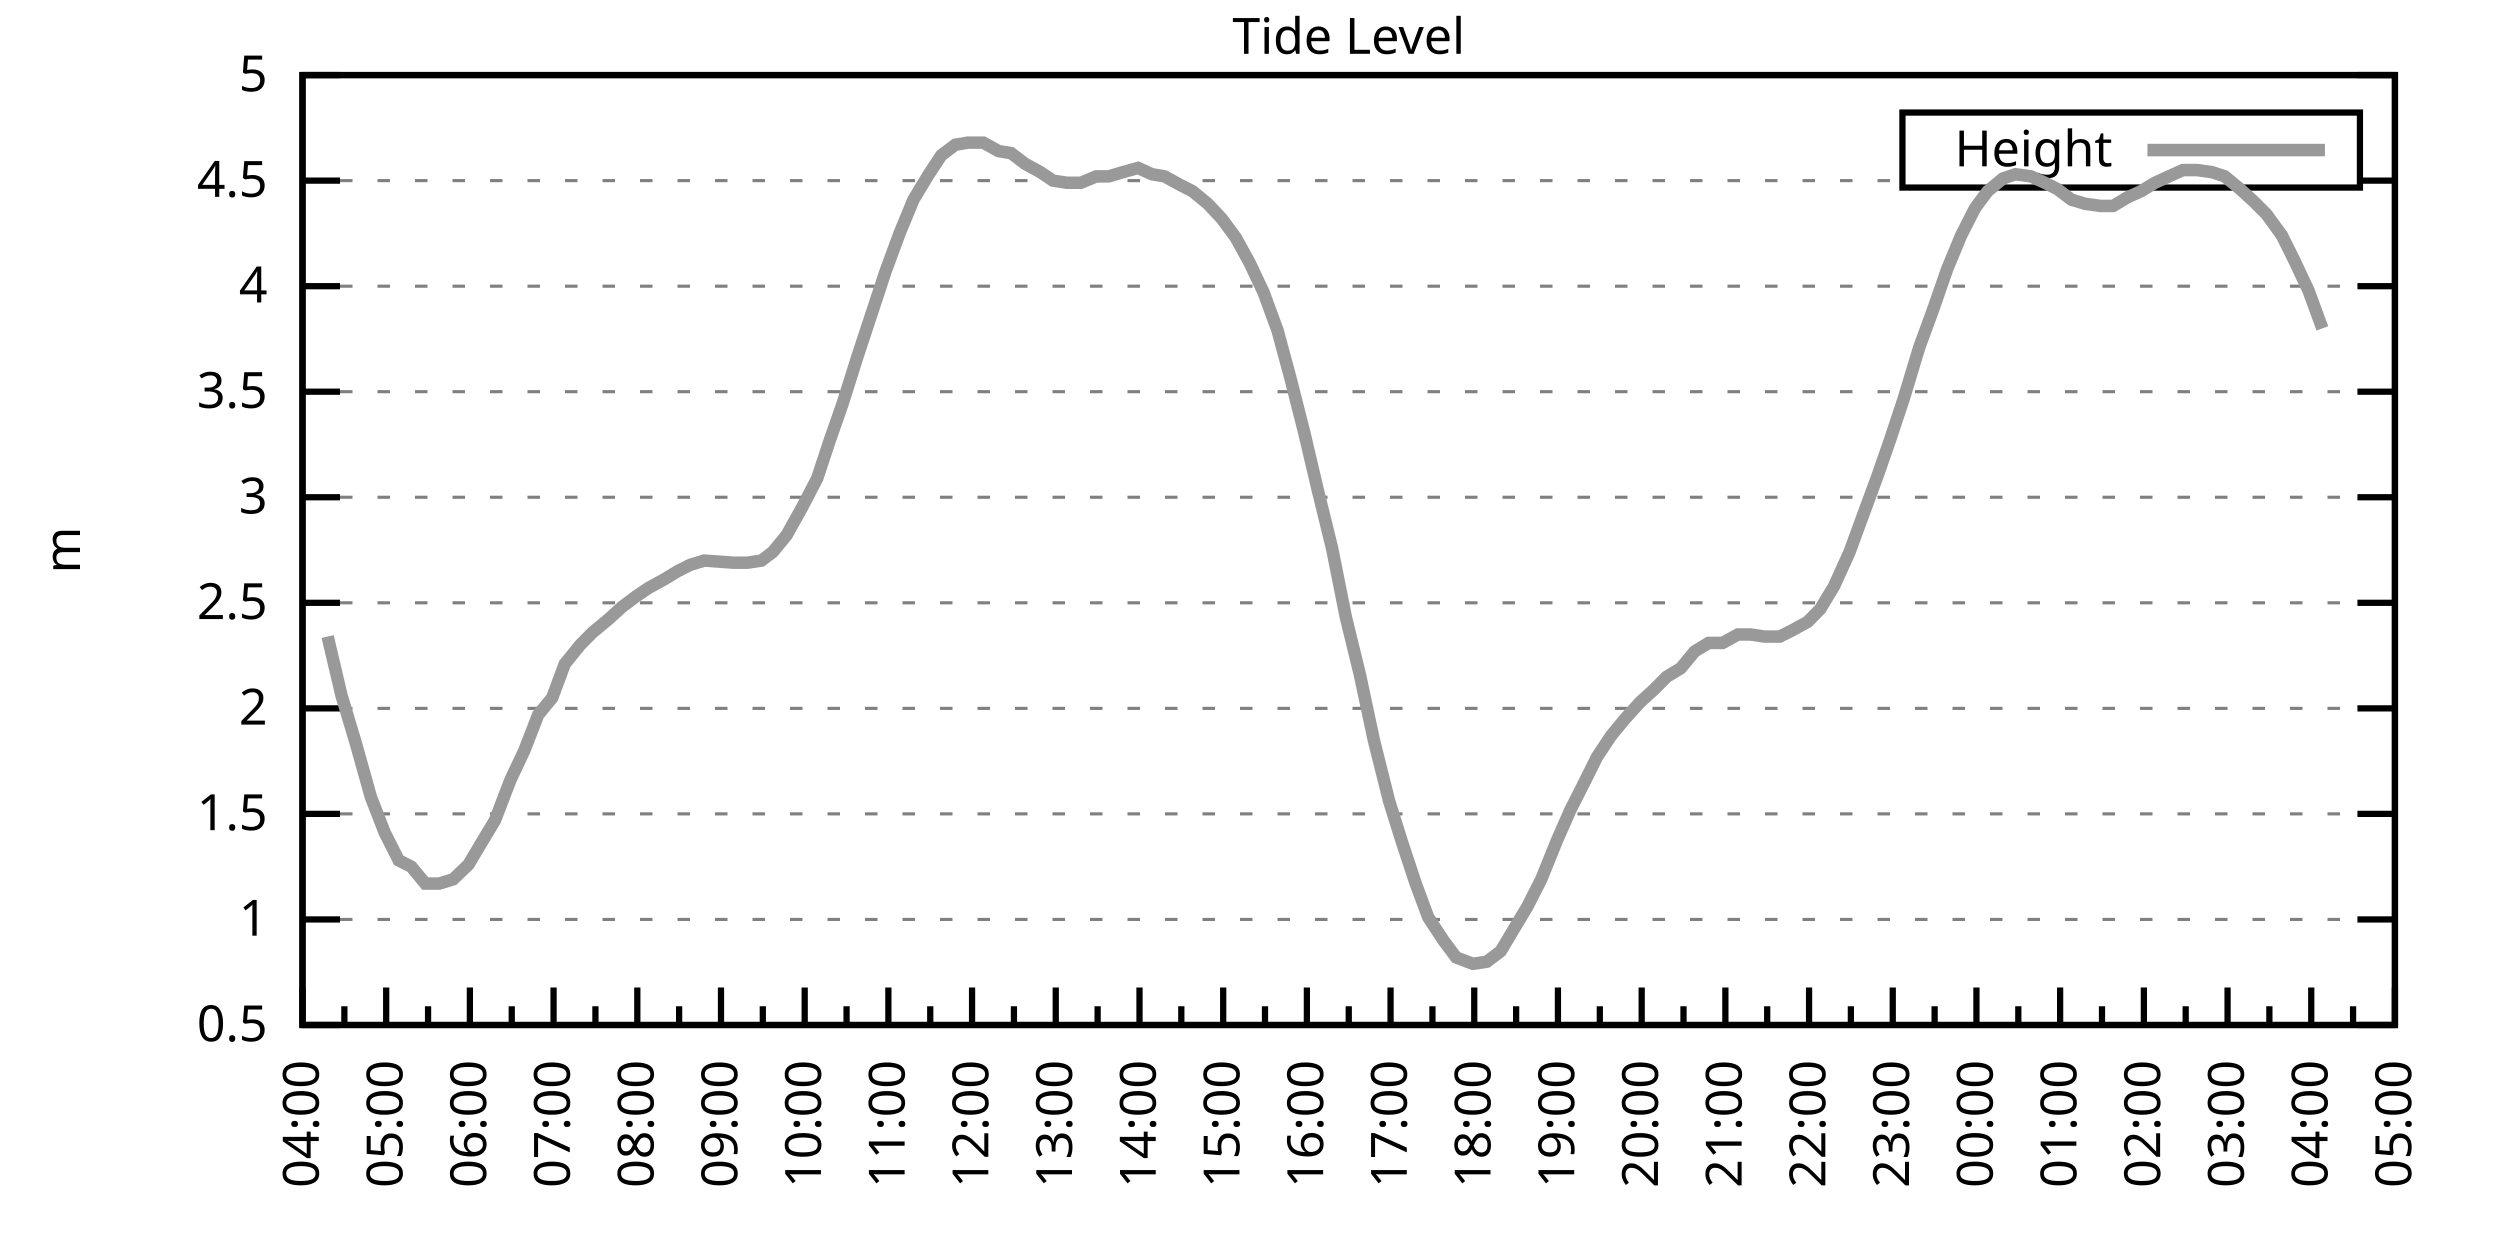
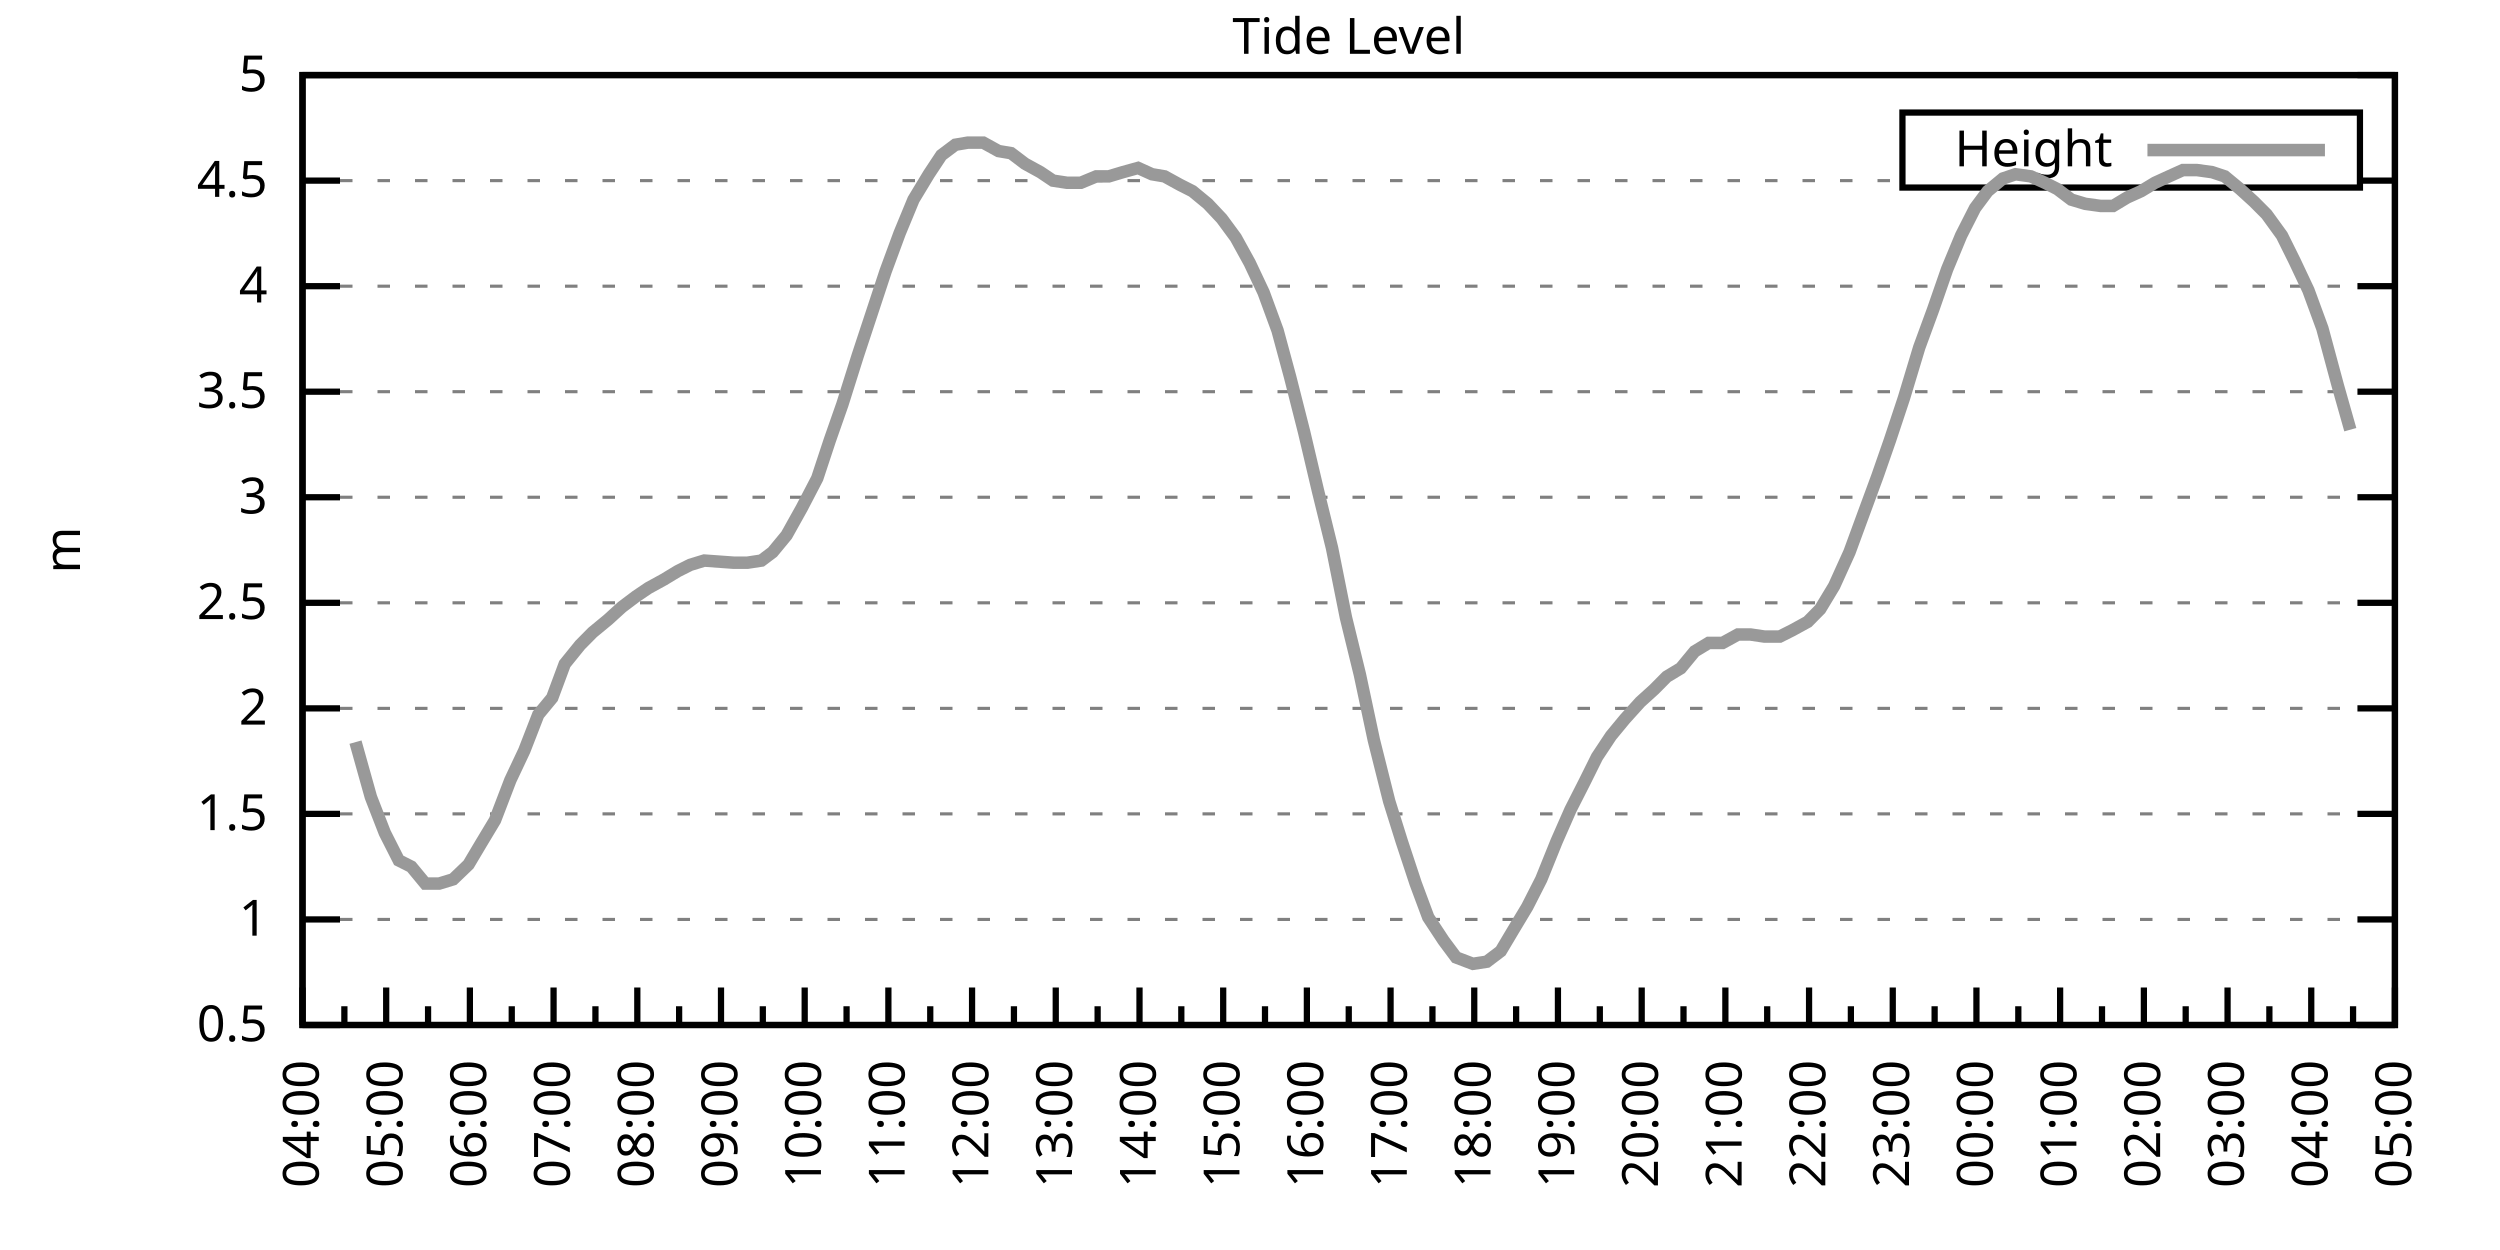
<svg xmlns="http://www.w3.org/2000/svg" xmlns:xlink="http://www.w3.org/1999/xlink" width="400" height="200" viewBox="0 0 400 200">
  <g id="gnuplot_canvas">
    <rect x="0" y="0" width="400" height="200" fill="none" />
    <defs>
      <circle id="gpDot" r="0.5" stroke-width="0.5" stroke="currentColor" />
      <path id="gpPt0" stroke-width="0.333" stroke="currentColor" d="M-1,0 h2 M0,-1 v2" />
      <path id="gpPt1" stroke-width="0.333" stroke="currentColor" d="M-1,-1 L1,1 M1,-1 L-1,1" />
      <path id="gpPt2" stroke-width="0.333" stroke="currentColor" d="M-1,0 L1,0 M0,-1 L0,1 M-1,-1 L1,1 M-1,1 L1,-1" />
      <rect id="gpPt3" stroke-width="0.333" stroke="currentColor" x="-1" y="-1" width="2" height="2" />
      <rect id="gpPt4" stroke-width="0.333" stroke="currentColor" fill="currentColor" x="-1" y="-1" width="2" height="2" />
      <circle id="gpPt5" stroke-width="0.333" stroke="currentColor" cx="0" cy="0" r="1" />
      <use xlink:href="#gpPt5" id="gpPt6" fill="currentColor" stroke="none" />
      <path id="gpPt7" stroke-width="0.333" stroke="currentColor" d="M0,-1.33 L-1.33,0.67 L1.33,0.67 z" />
      <use xlink:href="#gpPt7" id="gpPt8" fill="currentColor" stroke="none" />
      <use xlink:href="#gpPt7" id="gpPt9" stroke="currentColor" transform="rotate(180)" />
      <use xlink:href="#gpPt9" id="gpPt10" fill="currentColor" stroke="none" />
      <use xlink:href="#gpPt3" id="gpPt11" stroke="currentColor" transform="rotate(45)" />
      <use xlink:href="#gpPt11" id="gpPt12" fill="currentColor" stroke="none" />
      <path id="gpPt13" stroke-width="0.333" stroke="currentColor" d="M0,1.330 L1.265,0.411 L0.782,-1.067 L-0.782,-1.076 L-1.265,0.411 z" />
      <use xlink:href="#gpPt13" id="gpPt14" fill="currentColor" stroke="none" />
      <filter id="textbox" filterUnits="objectBoundingBox" x="0" y="0" height="1" width="1">
        <feFlood flood-color="white" flood-opacity="1" result="bgnd" />
        <feComposite in="SourceGraphic" in2="bgnd" operator="atop" />
      </filter>
      <filter id="greybox" filterUnits="objectBoundingBox" x="0" y="0" height="1" width="1">
        <feFlood flood-color="lightgrey" flood-opacity="1" result="grey" />
        <feComposite in="SourceGraphic" in2="grey" operator="atop" />
      </filter>
    </defs>
    <g fill="none" color="white" stroke="currentColor" stroke-width="1.00" stroke-linecap="butt" stroke-linejoin="miter">
</g>
    <g fill="none" color="black" stroke="currentColor" stroke-width="1.00" stroke-linecap="butt" stroke-linejoin="miter">
      <g stroke="none" shape-rendering="crispEdges">
        <polygon fill="rgb(255, 255, 255)" points="48.40,164.00 383.18,164.00 383.18,12.02 48.40,12.02 " />
      </g>
    </g>
    <g fill="none" color="black" stroke="currentColor" stroke-width="1.00" stroke-linecap="butt" stroke-linejoin="miter">
</g>
    <g fill="none" color="black" stroke="black" stroke-width="0.50" stroke-linecap="butt" stroke-linejoin="miter">
</g>
    <g fill="none" color="gray" stroke="currentColor" stroke-width="0.50" stroke-linecap="butt" stroke-linejoin="miter">
      <path stroke="gray" stroke-dasharray="2,4" class="gridline" d="M48.40,164.00 L383.19,164.00  " />
    </g>
    <g fill="none" color="gray" stroke="gray" stroke-width="1.00" stroke-linecap="butt" stroke-linejoin="miter">
</g>
    <g fill="none" color="black" stroke="currentColor" stroke-width="1.00" stroke-linecap="butt" stroke-linejoin="miter">
      <path stroke="black" d="M48.40,164.00 L54.40,164.00 M383.19,164.00 L377.19,164.00  " />
      <g transform="translate(42.80,166.60)" stroke="none" fill="black" font-family="Sans" font-size="8.00" text-anchor="end">
        <text>
          <tspan font-family="Sans"> 0.5</tspan>
        </text>
      </g>
    </g>
    <g fill="none" color="black" stroke="currentColor" stroke-width="1.00" stroke-linecap="butt" stroke-linejoin="miter">
</g>
    <g fill="none" color="black" stroke="black" stroke-width="0.50" stroke-linecap="butt" stroke-linejoin="miter">
</g>
    <g fill="none" color="gray" stroke="currentColor" stroke-width="0.50" stroke-linecap="butt" stroke-linejoin="miter">
      <path stroke="gray" stroke-dasharray="2,4" class="gridline" d="M48.40,147.11 L383.19,147.11  " />
    </g>
    <g fill="none" color="gray" stroke="gray" stroke-width="1.00" stroke-linecap="butt" stroke-linejoin="miter">
</g>
    <g fill="none" color="black" stroke="currentColor" stroke-width="1.00" stroke-linecap="butt" stroke-linejoin="miter">
      <path stroke="black" d="M48.40,147.11 L54.40,147.11 M383.19,147.11 L377.19,147.11  " />
      <g transform="translate(42.80,149.71)" stroke="none" fill="black" font-family="Sans" font-size="8.00" text-anchor="end">
        <text>
          <tspan font-family="Sans"> 1</tspan>
        </text>
      </g>
    </g>
    <g fill="none" color="black" stroke="currentColor" stroke-width="1.00" stroke-linecap="butt" stroke-linejoin="miter">
</g>
    <g fill="none" color="black" stroke="black" stroke-width="0.50" stroke-linecap="butt" stroke-linejoin="miter">
</g>
    <g fill="none" color="gray" stroke="currentColor" stroke-width="0.50" stroke-linecap="butt" stroke-linejoin="miter">
      <path stroke="gray" stroke-dasharray="2,4" class="gridline" d="M48.40,130.22 L383.19,130.22  " />
    </g>
    <g fill="none" color="gray" stroke="gray" stroke-width="1.00" stroke-linecap="butt" stroke-linejoin="miter">
</g>
    <g fill="none" color="black" stroke="currentColor" stroke-width="1.00" stroke-linecap="butt" stroke-linejoin="miter">
      <path stroke="black" d="M48.40,130.22 L54.40,130.22 M383.19,130.22 L377.19,130.22  " />
      <g transform="translate(42.80,132.82)" stroke="none" fill="black" font-family="Sans" font-size="8.00" text-anchor="end">
        <text>
          <tspan font-family="Sans"> 1.5</tspan>
        </text>
      </g>
    </g>
    <g fill="none" color="black" stroke="currentColor" stroke-width="1.00" stroke-linecap="butt" stroke-linejoin="miter">
</g>
    <g fill="none" color="black" stroke="black" stroke-width="0.50" stroke-linecap="butt" stroke-linejoin="miter">
</g>
    <g fill="none" color="gray" stroke="currentColor" stroke-width="0.50" stroke-linecap="butt" stroke-linejoin="miter">
      <path stroke="gray" stroke-dasharray="2,4" class="gridline" d="M48.40,113.34 L383.19,113.34  " />
    </g>
    <g fill="none" color="gray" stroke="gray" stroke-width="1.00" stroke-linecap="butt" stroke-linejoin="miter">
</g>
    <g fill="none" color="black" stroke="currentColor" stroke-width="1.00" stroke-linecap="butt" stroke-linejoin="miter">
      <path stroke="black" d="M48.40,113.34 L54.40,113.34 M383.19,113.34 L377.19,113.34  " />
      <g transform="translate(42.80,115.94)" stroke="none" fill="black" font-family="Sans" font-size="8.00" text-anchor="end">
        <text>
          <tspan font-family="Sans"> 2</tspan>
        </text>
      </g>
    </g>
    <g fill="none" color="black" stroke="currentColor" stroke-width="1.00" stroke-linecap="butt" stroke-linejoin="miter">
</g>
    <g fill="none" color="black" stroke="black" stroke-width="0.50" stroke-linecap="butt" stroke-linejoin="miter">
</g>
    <g fill="none" color="gray" stroke="currentColor" stroke-width="0.50" stroke-linecap="butt" stroke-linejoin="miter">
      <path stroke="gray" stroke-dasharray="2,4" class="gridline" d="M48.40,96.45 L383.19,96.45  " />
    </g>
    <g fill="none" color="gray" stroke="gray" stroke-width="1.00" stroke-linecap="butt" stroke-linejoin="miter">
</g>
    <g fill="none" color="black" stroke="currentColor" stroke-width="1.00" stroke-linecap="butt" stroke-linejoin="miter">
      <path stroke="black" d="M48.40,96.45 L54.40,96.45 M383.19,96.45 L377.19,96.45  " />
      <g transform="translate(42.80,99.05)" stroke="none" fill="black" font-family="Sans" font-size="8.00" text-anchor="end">
        <text>
          <tspan font-family="Sans"> 2.5</tspan>
        </text>
      </g>
    </g>
    <g fill="none" color="black" stroke="currentColor" stroke-width="1.00" stroke-linecap="butt" stroke-linejoin="miter">
</g>
    <g fill="none" color="black" stroke="black" stroke-width="0.50" stroke-linecap="butt" stroke-linejoin="miter">
</g>
    <g fill="none" color="gray" stroke="currentColor" stroke-width="0.50" stroke-linecap="butt" stroke-linejoin="miter">
      <path stroke="gray" stroke-dasharray="2,4" class="gridline" d="M48.40,79.56 L383.19,79.56  " />
    </g>
    <g fill="none" color="gray" stroke="gray" stroke-width="1.00" stroke-linecap="butt" stroke-linejoin="miter">
</g>
    <g fill="none" color="black" stroke="currentColor" stroke-width="1.00" stroke-linecap="butt" stroke-linejoin="miter">
      <path stroke="black" d="M48.40,79.56 L54.40,79.56 M383.19,79.56 L377.19,79.56  " />
      <g transform="translate(42.80,82.16)" stroke="none" fill="black" font-family="Sans" font-size="8.00" text-anchor="end">
        <text>
          <tspan font-family="Sans"> 3</tspan>
        </text>
      </g>
    </g>
    <g fill="none" color="black" stroke="currentColor" stroke-width="1.00" stroke-linecap="butt" stroke-linejoin="miter">
</g>
    <g fill="none" color="black" stroke="black" stroke-width="0.50" stroke-linecap="butt" stroke-linejoin="miter">
</g>
    <g fill="none" color="gray" stroke="currentColor" stroke-width="0.50" stroke-linecap="butt" stroke-linejoin="miter">
      <path stroke="gray" stroke-dasharray="2,4" class="gridline" d="M48.40,62.67 L383.19,62.67  " />
    </g>
    <g fill="none" color="gray" stroke="gray" stroke-width="1.00" stroke-linecap="butt" stroke-linejoin="miter">
</g>
    <g fill="none" color="black" stroke="currentColor" stroke-width="1.00" stroke-linecap="butt" stroke-linejoin="miter">
      <path stroke="black" d="M48.40,62.67 L54.40,62.67 M383.19,62.67 L377.19,62.67  " />
      <g transform="translate(42.80,65.27)" stroke="none" fill="black" font-family="Sans" font-size="8.00" text-anchor="end">
        <text>
          <tspan font-family="Sans"> 3.5</tspan>
        </text>
      </g>
    </g>
    <g fill="none" color="black" stroke="currentColor" stroke-width="1.00" stroke-linecap="butt" stroke-linejoin="miter">
</g>
    <g fill="none" color="black" stroke="black" stroke-width="0.50" stroke-linecap="butt" stroke-linejoin="miter">
</g>
    <g fill="none" color="gray" stroke="currentColor" stroke-width="0.50" stroke-linecap="butt" stroke-linejoin="miter">
      <path stroke="gray" stroke-dasharray="2,4" class="gridline" d="M48.40,45.79 L383.19,45.79  " />
    </g>
    <g fill="none" color="gray" stroke="gray" stroke-width="1.00" stroke-linecap="butt" stroke-linejoin="miter">
</g>
    <g fill="none" color="black" stroke="currentColor" stroke-width="1.00" stroke-linecap="butt" stroke-linejoin="miter">
      <path stroke="black" d="M48.40,45.79 L54.40,45.79 M383.19,45.79 L377.19,45.79  " />
      <g transform="translate(42.80,48.39)" stroke="none" fill="black" font-family="Sans" font-size="8.00" text-anchor="end">
        <text>
          <tspan font-family="Sans"> 4</tspan>
        </text>
      </g>
    </g>
    <g fill="none" color="black" stroke="currentColor" stroke-width="1.00" stroke-linecap="butt" stroke-linejoin="miter">
</g>
    <g fill="none" color="black" stroke="black" stroke-width="0.50" stroke-linecap="butt" stroke-linejoin="miter">
</g>
    <g fill="none" color="gray" stroke="currentColor" stroke-width="0.50" stroke-linecap="butt" stroke-linejoin="miter">
      <path stroke="gray" stroke-dasharray="2,4" class="gridline" d="M48.40,28.90 L304.39,28.90 M377.59,28.90 L383.19,28.90  " />
    </g>
    <g fill="none" color="gray" stroke="gray" stroke-width="1.00" stroke-linecap="butt" stroke-linejoin="miter">
</g>
    <g fill="none" color="black" stroke="currentColor" stroke-width="1.00" stroke-linecap="butt" stroke-linejoin="miter">
      <path stroke="black" d="M48.40,28.90 L54.40,28.90 M383.19,28.90 L377.19,28.90  " />
      <g transform="translate(42.80,31.50)" stroke="none" fill="black" font-family="Sans" font-size="8.00" text-anchor="end">
        <text>
          <tspan font-family="Sans"> 4.5</tspan>
        </text>
      </g>
    </g>
    <g fill="none" color="black" stroke="currentColor" stroke-width="1.00" stroke-linecap="butt" stroke-linejoin="miter">
</g>
    <g fill="none" color="black" stroke="black" stroke-width="0.50" stroke-linecap="butt" stroke-linejoin="miter">
</g>
    <g fill="none" color="gray" stroke="currentColor" stroke-width="0.50" stroke-linecap="butt" stroke-linejoin="miter">
      <path stroke="gray" stroke-dasharray="2,4" class="gridline" d="M48.40,12.01 L383.19,12.01  " />
    </g>
    <g fill="none" color="gray" stroke="gray" stroke-width="1.00" stroke-linecap="butt" stroke-linejoin="miter">
</g>
    <g fill="none" color="black" stroke="currentColor" stroke-width="1.00" stroke-linecap="butt" stroke-linejoin="miter">
      <path stroke="black" d="M48.40,12.01 L54.40,12.01 M383.19,12.01 L377.19,12.01  " />
      <g transform="translate(42.80,14.61)" stroke="none" fill="black" font-family="Sans" font-size="8.00" text-anchor="end">
        <text>
          <tspan font-family="Sans"> 5</tspan>
        </text>
      </g>
    </g>
    <g fill="none" color="black" stroke="currentColor" stroke-width="1.00" stroke-linecap="butt" stroke-linejoin="miter">
      <path stroke="black" d="M48.40,164.00 L48.40,158.00  " />
      <g transform="translate(51.00,169.60) rotate(270)" stroke="none" fill="black" font-family="Sans" font-size="8.00" text-anchor="end">
        <text>
          <tspan font-family="Sans">04:00</tspan>
        </text>
      </g>
    </g>
    <g fill="none" color="black" stroke="currentColor" stroke-width="1.00" stroke-linecap="butt" stroke-linejoin="miter">
      <path stroke="black" d="M55.10,164.00 L55.10,161.00 M61.79,164.00 L61.79,158.00  " />
      <g transform="translate(64.39,169.60) rotate(270)" stroke="none" fill="black" font-family="Sans" font-size="8.00" text-anchor="end">
        <text>
          <tspan font-family="Sans">05:00</tspan>
        </text>
      </g>
    </g>
    <g fill="none" color="black" stroke="currentColor" stroke-width="1.00" stroke-linecap="butt" stroke-linejoin="miter">
      <path stroke="black" d="M68.49,164.00 L68.49,161.00 M75.18,164.00 L75.18,158.00  " />
      <g transform="translate(77.78,169.60) rotate(270)" stroke="none" fill="black" font-family="Sans" font-size="8.00" text-anchor="end">
        <text>
          <tspan font-family="Sans">06:00</tspan>
        </text>
      </g>
    </g>
    <g fill="none" color="black" stroke="currentColor" stroke-width="1.00" stroke-linecap="butt" stroke-linejoin="miter">
      <path stroke="black" d="M81.88,164.00 L81.88,161.00 M88.57,164.00 L88.57,158.00  " />
      <g transform="translate(91.17,169.60) rotate(270)" stroke="none" fill="black" font-family="Sans" font-size="8.00" text-anchor="end">
        <text>
          <tspan font-family="Sans">07:00</tspan>
        </text>
      </g>
    </g>
    <g fill="none" color="black" stroke="currentColor" stroke-width="1.00" stroke-linecap="butt" stroke-linejoin="miter">
      <path stroke="black" d="M95.27,164.00 L95.27,161.00 M101.97,164.00 L101.97,158.00  " />
      <g transform="translate(104.57,169.60) rotate(270)" stroke="none" fill="black" font-family="Sans" font-size="8.00" text-anchor="end">
        <text>
          <tspan font-family="Sans">08:00</tspan>
        </text>
      </g>
    </g>
    <g fill="none" color="black" stroke="currentColor" stroke-width="1.00" stroke-linecap="butt" stroke-linejoin="miter">
      <path stroke="black" d="M108.66,164.00 L108.66,161.00 M115.36,164.00 L115.36,158.00  " />
      <g transform="translate(117.96,169.60) rotate(270)" stroke="none" fill="black" font-family="Sans" font-size="8.00" text-anchor="end">
        <text>
          <tspan font-family="Sans">09:00</tspan>
        </text>
      </g>
    </g>
    <g fill="none" color="black" stroke="currentColor" stroke-width="1.00" stroke-linecap="butt" stroke-linejoin="miter">
      <path stroke="black" d="M122.05,164.00 L122.05,161.00 M128.75,164.00 L128.75,158.00  " />
      <g transform="translate(131.35,169.60) rotate(270)" stroke="none" fill="black" font-family="Sans" font-size="8.00" text-anchor="end">
        <text>
          <tspan font-family="Sans">10:00</tspan>
        </text>
      </g>
    </g>
    <g fill="none" color="black" stroke="currentColor" stroke-width="1.00" stroke-linecap="butt" stroke-linejoin="miter">
      <path stroke="black" d="M135.45,164.00 L135.45,161.00 M142.14,164.00 L142.14,158.00  " />
      <g transform="translate(144.74,169.60) rotate(270)" stroke="none" fill="black" font-family="Sans" font-size="8.00" text-anchor="end">
        <text>
          <tspan font-family="Sans">11:00</tspan>
        </text>
      </g>
    </g>
    <g fill="none" color="black" stroke="currentColor" stroke-width="1.00" stroke-linecap="butt" stroke-linejoin="miter">
      <path stroke="black" d="M148.84,164.00 L148.84,161.00 M155.53,164.00 L155.53,158.00  " />
      <g transform="translate(158.13,169.60) rotate(270)" stroke="none" fill="black" font-family="Sans" font-size="8.00" text-anchor="end">
        <text>
          <tspan font-family="Sans">12:00</tspan>
        </text>
      </g>
    </g>
    <g fill="none" color="black" stroke="currentColor" stroke-width="1.00" stroke-linecap="butt" stroke-linejoin="miter">
      <path stroke="black" d="M162.23,164.00 L162.23,161.00 M168.92,164.00 L168.92,158.00  " />
      <g transform="translate(171.52,169.60) rotate(270)" stroke="none" fill="black" font-family="Sans" font-size="8.00" text-anchor="end">
        <text>
          <tspan font-family="Sans">13:00</tspan>
        </text>
      </g>
    </g>
    <g fill="none" color="black" stroke="currentColor" stroke-width="1.00" stroke-linecap="butt" stroke-linejoin="miter">
      <path stroke="black" d="M175.62,164.00 L175.62,161.00 M182.32,164.00 L182.32,158.00  " />
      <g transform="translate(184.92,169.60) rotate(270)" stroke="none" fill="black" font-family="Sans" font-size="8.00" text-anchor="end">
        <text>
          <tspan font-family="Sans">14:00</tspan>
        </text>
      </g>
    </g>
    <g fill="none" color="black" stroke="currentColor" stroke-width="1.00" stroke-linecap="butt" stroke-linejoin="miter">
      <path stroke="black" d="M189.01,164.00 L189.01,161.00 M195.71,164.00 L195.71,158.00  " />
      <g transform="translate(198.31,169.60) rotate(270)" stroke="none" fill="black" font-family="Sans" font-size="8.00" text-anchor="end">
        <text>
          <tspan font-family="Sans">15:00</tspan>
        </text>
      </g>
    </g>
    <g fill="none" color="black" stroke="currentColor" stroke-width="1.00" stroke-linecap="butt" stroke-linejoin="miter">
      <path stroke="black" d="M202.40,164.00 L202.40,161.00 M209.10,164.00 L209.10,158.00  " />
      <g transform="translate(211.70,169.60) rotate(270)" stroke="none" fill="black" font-family="Sans" font-size="8.00" text-anchor="end">
        <text>
          <tspan font-family="Sans">16:00</tspan>
        </text>
      </g>
    </g>
    <g fill="none" color="black" stroke="currentColor" stroke-width="1.00" stroke-linecap="butt" stroke-linejoin="miter">
      <path stroke="black" d="M215.80,164.00 L215.80,161.00 M222.49,164.00 L222.49,158.00  " />
      <g transform="translate(225.09,169.60) rotate(270)" stroke="none" fill="black" font-family="Sans" font-size="8.00" text-anchor="end">
        <text>
          <tspan font-family="Sans">17:00</tspan>
        </text>
      </g>
    </g>
    <g fill="none" color="black" stroke="currentColor" stroke-width="1.00" stroke-linecap="butt" stroke-linejoin="miter">
      <path stroke="black" d="M229.19,164.00 L229.19,161.00 M235.88,164.00 L235.88,158.00  " />
      <g transform="translate(238.48,169.60) rotate(270)" stroke="none" fill="black" font-family="Sans" font-size="8.00" text-anchor="end">
        <text>
          <tspan font-family="Sans">18:00</tspan>
        </text>
      </g>
    </g>
    <g fill="none" color="black" stroke="currentColor" stroke-width="1.00" stroke-linecap="butt" stroke-linejoin="miter">
      <path stroke="black" d="M242.58,164.00 L242.58,161.00 M249.27,164.00 L249.27,158.00  " />
      <g transform="translate(251.87,169.60) rotate(270)" stroke="none" fill="black" font-family="Sans" font-size="8.00" text-anchor="end">
        <text>
          <tspan font-family="Sans">19:00</tspan>
        </text>
      </g>
    </g>
    <g fill="none" color="black" stroke="currentColor" stroke-width="1.00" stroke-linecap="butt" stroke-linejoin="miter">
      <path stroke="black" d="M255.97,164.00 L255.97,161.00 M262.67,164.00 L262.67,158.00  " />
      <g transform="translate(265.27,169.60) rotate(270)" stroke="none" fill="black" font-family="Sans" font-size="8.00" text-anchor="end">
        <text>
          <tspan font-family="Sans">20:00</tspan>
        </text>
      </g>
    </g>
    <g fill="none" color="black" stroke="currentColor" stroke-width="1.00" stroke-linecap="butt" stroke-linejoin="miter">
      <path stroke="black" d="M269.36,164.00 L269.36,161.00 M276.06,164.00 L276.06,158.00  " />
      <g transform="translate(278.66,169.60) rotate(270)" stroke="none" fill="black" font-family="Sans" font-size="8.00" text-anchor="end">
        <text>
          <tspan font-family="Sans">21:00</tspan>
        </text>
      </g>
    </g>
    <g fill="none" color="black" stroke="currentColor" stroke-width="1.00" stroke-linecap="butt" stroke-linejoin="miter">
      <path stroke="black" d="M282.75,164.00 L282.75,161.00 M289.45,164.00 L289.45,158.00  " />
      <g transform="translate(292.05,169.60) rotate(270)" stroke="none" fill="black" font-family="Sans" font-size="8.00" text-anchor="end">
        <text>
          <tspan font-family="Sans">22:00</tspan>
        </text>
      </g>
    </g>
    <g fill="none" color="black" stroke="currentColor" stroke-width="1.00" stroke-linecap="butt" stroke-linejoin="miter">
      <path stroke="black" d="M296.14,164.00 L296.14,161.00 M302.84,164.00 L302.84,158.00  " />
      <g transform="translate(305.44,169.60) rotate(270)" stroke="none" fill="black" font-family="Sans" font-size="8.00" text-anchor="end">
        <text>
          <tspan font-family="Sans">23:00</tspan>
        </text>
      </g>
    </g>
    <g fill="none" color="black" stroke="currentColor" stroke-width="1.00" stroke-linecap="butt" stroke-linejoin="miter">
      <path stroke="black" d="M309.54,164.00 L309.54,161.00 M316.23,164.00 L316.23,158.00  " />
      <g transform="translate(318.83,169.60) rotate(270)" stroke="none" fill="black" font-family="Sans" font-size="8.00" text-anchor="end">
        <text>
          <tspan font-family="Sans">00:00</tspan>
        </text>
      </g>
    </g>
    <g fill="none" color="black" stroke="currentColor" stroke-width="1.00" stroke-linecap="butt" stroke-linejoin="miter">
      <path stroke="black" d="M322.93,164.00 L322.93,161.00 M329.62,164.00 L329.62,158.00  " />
      <g transform="translate(332.22,169.60) rotate(270)" stroke="none" fill="black" font-family="Sans" font-size="8.00" text-anchor="end">
        <text>
          <tspan font-family="Sans">01:00</tspan>
        </text>
      </g>
    </g>
    <g fill="none" color="black" stroke="currentColor" stroke-width="1.00" stroke-linecap="butt" stroke-linejoin="miter">
      <path stroke="black" d="M336.32,164.00 L336.32,161.00 M343.02,164.00 L343.02,158.00  " />
      <g transform="translate(345.62,169.60) rotate(270)" stroke="none" fill="black" font-family="Sans" font-size="8.00" text-anchor="end">
        <text>
          <tspan font-family="Sans">02:00</tspan>
        </text>
      </g>
    </g>
    <g fill="none" color="black" stroke="currentColor" stroke-width="1.00" stroke-linecap="butt" stroke-linejoin="miter">
      <path stroke="black" d="M349.71,164.00 L349.71,161.00 M356.41,164.00 L356.41,158.00  " />
      <g transform="translate(359.01,169.60) rotate(270)" stroke="none" fill="black" font-family="Sans" font-size="8.00" text-anchor="end">
        <text>
          <tspan font-family="Sans">03:00</tspan>
        </text>
      </g>
    </g>
    <g fill="none" color="black" stroke="currentColor" stroke-width="1.00" stroke-linecap="butt" stroke-linejoin="miter">
      <path stroke="black" d="M363.10,164.00 L363.10,161.00 M369.80,164.00 L369.80,158.00  " />
      <g transform="translate(372.40,169.60) rotate(270)" stroke="none" fill="black" font-family="Sans" font-size="8.00" text-anchor="end">
        <text>
          <tspan font-family="Sans">04:00</tspan>
        </text>
      </g>
    </g>
    <g fill="none" color="black" stroke="currentColor" stroke-width="1.00" stroke-linecap="butt" stroke-linejoin="miter">
      <path stroke="black" d="M376.49,164.00 L376.49,161.00 M383.19,164.00 L383.19,158.00  " />
      <g transform="translate(385.79,169.60) rotate(270)" stroke="none" fill="black" font-family="Sans" font-size="8.00" text-anchor="end">
        <text>
          <tspan font-family="Sans">05:00</tspan>
        </text>
      </g>
    </g>
    <g fill="none" color="black" stroke="currentColor" stroke-width="1.00" stroke-linecap="butt" stroke-linejoin="miter">
</g>
    <g fill="none" color="black" stroke="currentColor" stroke-width="1.00" stroke-linecap="butt" stroke-linejoin="miter">
      <path stroke="black" d="M48.40,12.01 L48.40,164.00 L383.19,164.00 L383.19,12.01 L48.40,12.01 Z  " />
    </g>
    <g fill="none" color="black" stroke="currentColor" stroke-width="1.00" stroke-linecap="butt" stroke-linejoin="miter">
      <g transform="translate(12.80,88.01) rotate(270)" stroke="none" fill="black" font-family="Sans" font-size="8.00" text-anchor="middle">
        <text>
          <tspan font-family="Sans">m</tspan>
        </text>
      </g>
    </g>
    <g fill="none" color="black" stroke="currentColor" stroke-width="1.00" stroke-linecap="butt" stroke-linejoin="miter">
</g>
    <g fill="none" color="black" stroke="currentColor" stroke-width="1.00" stroke-linecap="butt" stroke-linejoin="miter">
      <path stroke="black" d="M304.39,30.01 L304.39,18.01 L377.59,18.01 L377.59,30.01 L304.39,30.01 Z  " />
    </g>
    <g id="Tide_level_plot_1">
      <g fill="none" color="white" stroke="black" stroke-width="2.00" stroke-linecap="butt" stroke-linejoin="miter">
</g>
      <g fill="none" color="black" stroke="currentColor" stroke-width="2.00" stroke-linecap="butt" stroke-linejoin="miter">
        <g transform="translate(337.99,26.61)" stroke="none" fill="black" font-family="Sans" font-size="8.00" text-anchor="end">
          <text>
            <tspan font-family="Sans">Height</tspan>
          </text>
        </g>
      </g>
      <g fill="none" color="black" stroke="currentColor" stroke-width="2.00" stroke-linecap="butt" stroke-linejoin="miter">
-         <path stroke="rgb(153, 153, 153)" d="M343.59,24.01 L371.99,24.01 M52.42,101.85 L54.65,111.31 L56.88,118.74 L59.34,127.52 L61.57,133.26 L63.80,137.66   L65.81,138.67 L68.04,141.37 L70.27,141.37 L72.50,140.69 L74.96,138.33 L76.97,134.95 L79.20,131.24 L81.66,124.82   L83.89,120.09 L86.12,114.35 L88.35,111.65 L90.36,106.24 L92.82,103.20 L94.82,101.18 L97.28,99.15 L99.51,97.12   L101.74,95.44 L103.75,94.08 L106.21,92.73 L108.44,91.38 L110.45,90.37 L112.68,89.69 L117.37,90.03 L119.60,90.03   L121.83,89.69 L123.62,88.34 L125.85,85.64 L128.30,81.25 L130.76,76.52 L132.77,70.44 L134.78,64.70 L137.23,56.93   L139.46,50.18 L141.69,43.42 L143.93,37.34 L146.16,31.94 L148.61,27.88 L150.62,24.84 L152.85,23.16 L154.86,22.82   L157.32,22.82 L159.77,24.17 L161.78,24.51 L164.01,26.20 L166.47,27.55 L168.48,28.90 L170.71,29.24 L172.94,29.24   L175.40,28.22 L177.41,28.22 L179.64,27.55 L182.09,26.87 L184.32,27.88 L186.33,28.22 L188.79,29.57 L190.80,30.59   L193.25,32.61 L195.48,34.98 L197.72,38.02 L199.95,42.07 L202.18,46.80 L204.41,52.88 L206.42,60.31 L208.65,69.09   L210.88,78.55 L213.12,87.67 L215.35,98.81 L217.58,107.93 L219.81,118.40 L222.27,128.20 L224.28,134.62 L226.51,141.37   L228.52,146.77 L230.97,150.49 L232.98,153.19 L235.66,154.21 L237.89,153.87 L240.12,152.18 L242.13,148.80 L244.36,145.09   L246.60,140.69 L249.05,134.62 L251.28,129.55 L253.51,125.16 L255.52,121.11 L257.76,117.73 L259.99,115.03 L262.44,112.32   L264.67,110.30 L266.68,108.27 L268.92,106.92 L271.15,104.22 L273.38,102.87 L275.61,102.87 L278.07,101.52 L280.07,101.52   L282.31,101.85 L284.76,101.85 L286.77,100.84 L289.23,99.49 L291.23,97.46 L293.47,93.75 L295.92,88.34 L298.15,82.26   L300.39,76.18 L302.39,70.44 L304.63,63.69 L307.08,55.58 L309.31,49.50 L311.54,43.08 L313.78,37.68 L316.01,33.29   L318.02,30.59 L320.47,28.56 L322.48,27.88 L324.94,28.22 L327.17,29.24 L329.18,30.25 L331.41,31.94 L333.64,32.61   L336.10,32.95 L338.10,32.95 L340.34,31.60 L342.57,30.59 L344.80,29.24 L347.03,28.22 L349.26,27.21 L351.50,27.21   L353.95,27.55 L355.96,28.22 L358.42,30.25 L360.65,32.28 L362.66,34.30 L365.11,37.68 L367.12,41.73 L369.35,46.46   L371.58,52.54  " />
+         <path stroke="rgb(153, 153, 153)" d="M343.59,24.01 L371.99,24.01 M56.88,118.74 L59.34,127.52 L61.57,133.26 L63.80,137.66 L65.81,138.67 L68.04,141.37   L70.27,141.37 L72.50,140.69 L74.96,138.33 L76.97,134.95 L79.20,131.24 L81.66,124.82 L83.89,120.09 L86.12,114.35   L88.35,111.65 L90.36,106.24 L92.82,103.20 L94.82,101.18 L97.28,99.15 L99.51,97.12 L101.74,95.44 L103.75,94.08   L106.21,92.73 L108.44,91.38 L110.45,90.37 L112.68,89.69 L117.37,90.03 L119.60,90.03 L121.83,89.69 L123.62,88.34   L125.85,85.64 L128.30,81.25 L130.76,76.52 L132.77,70.44 L134.78,64.70 L137.23,56.93 L139.46,50.18 L141.69,43.42   L143.93,37.34 L146.16,31.94 L148.61,27.88 L150.62,24.84 L152.85,23.16 L154.86,22.82 L157.32,22.82 L159.77,24.17   L161.78,24.51 L164.01,26.20 L166.47,27.55 L168.48,28.90 L170.71,29.24 L172.94,29.24 L175.40,28.22 L177.41,28.22   L179.64,27.55 L182.09,26.87 L184.32,27.88 L186.33,28.22 L188.79,29.57 L190.80,30.59 L193.25,32.61 L195.48,34.98   L197.72,38.02 L199.95,42.07 L202.18,46.80 L204.41,52.88 L206.42,60.31 L208.65,69.09 L210.88,78.55 L213.12,87.67   L215.35,98.81 L217.58,107.93 L219.81,118.40 L222.27,128.20 L224.28,134.62 L226.51,141.37 L228.52,146.77 L230.97,150.49   L232.98,153.19 L235.66,154.21 L237.89,153.87 L240.12,152.18 L242.13,148.80 L244.36,145.09 L246.60,140.69 L249.05,134.62   L251.28,129.55 L253.51,125.16 L255.52,121.11 L257.76,117.73 L259.99,115.03 L262.44,112.32 L264.67,110.30 L266.68,108.27   L268.92,106.92 L271.15,104.22 L273.38,102.87 L275.61,102.87 L278.07,101.52 L280.07,101.52 L282.31,101.85 L284.76,101.85   L286.77,100.84 L289.23,99.49 L291.23,97.46 L293.47,93.75 L295.92,88.34 L298.15,82.26 L300.39,76.18 L302.39,70.44   L304.63,63.69 L307.08,55.58 L309.31,49.50 L311.54,43.08 L313.78,37.68 L316.01,33.29 L318.02,30.59 L320.47,28.56   L322.48,27.88 L324.94,28.22 L327.17,29.24 L329.18,30.25 L331.41,31.94 L333.64,32.61 L336.10,32.95 L338.10,32.95   L340.34,31.60 L342.57,30.59 L344.80,29.24 L347.03,28.22 L349.26,27.21 L351.50,27.21 L353.95,27.55 L355.96,28.22   L358.42,30.25 L360.65,32.28 L362.66,34.30 L365.11,37.68 L367.12,41.73 L369.35,46.46 L371.58,52.54 L374.04,61.66   L376.05,68.75  " />
      </g>
    </g>
    <g fill="none" color="black" stroke="currentColor" stroke-width="2.00" stroke-linecap="butt" stroke-linejoin="miter">
</g>
    <g fill="none" color="black" stroke="black" stroke-width="1.00" stroke-linecap="butt" stroke-linejoin="miter">
</g>
    <g fill="none" color="black" stroke="currentColor" stroke-width="1.00" stroke-linecap="butt" stroke-linejoin="miter">
      <path stroke="black" d="M48.40,12.01 L48.40,164.00 L383.19,164.00 L383.19,12.01 L48.40,12.01 Z  " />
    </g>
    <g fill="none" color="black" stroke="currentColor" stroke-width="1.00" stroke-linecap="butt" stroke-linejoin="miter">
      <g transform="translate(215.79,8.61)" stroke="none" fill="black" font-family="Sans" font-size="8.00" text-anchor="middle">
        <text>
          <tspan font-family="Sans">Tide Level</tspan>
        </text>
      </g>
    </g>
    <g fill="none" color="black" stroke="currentColor" stroke-width="1.00" stroke-linecap="butt" stroke-linejoin="miter">
</g>
  </g>
</svg>
